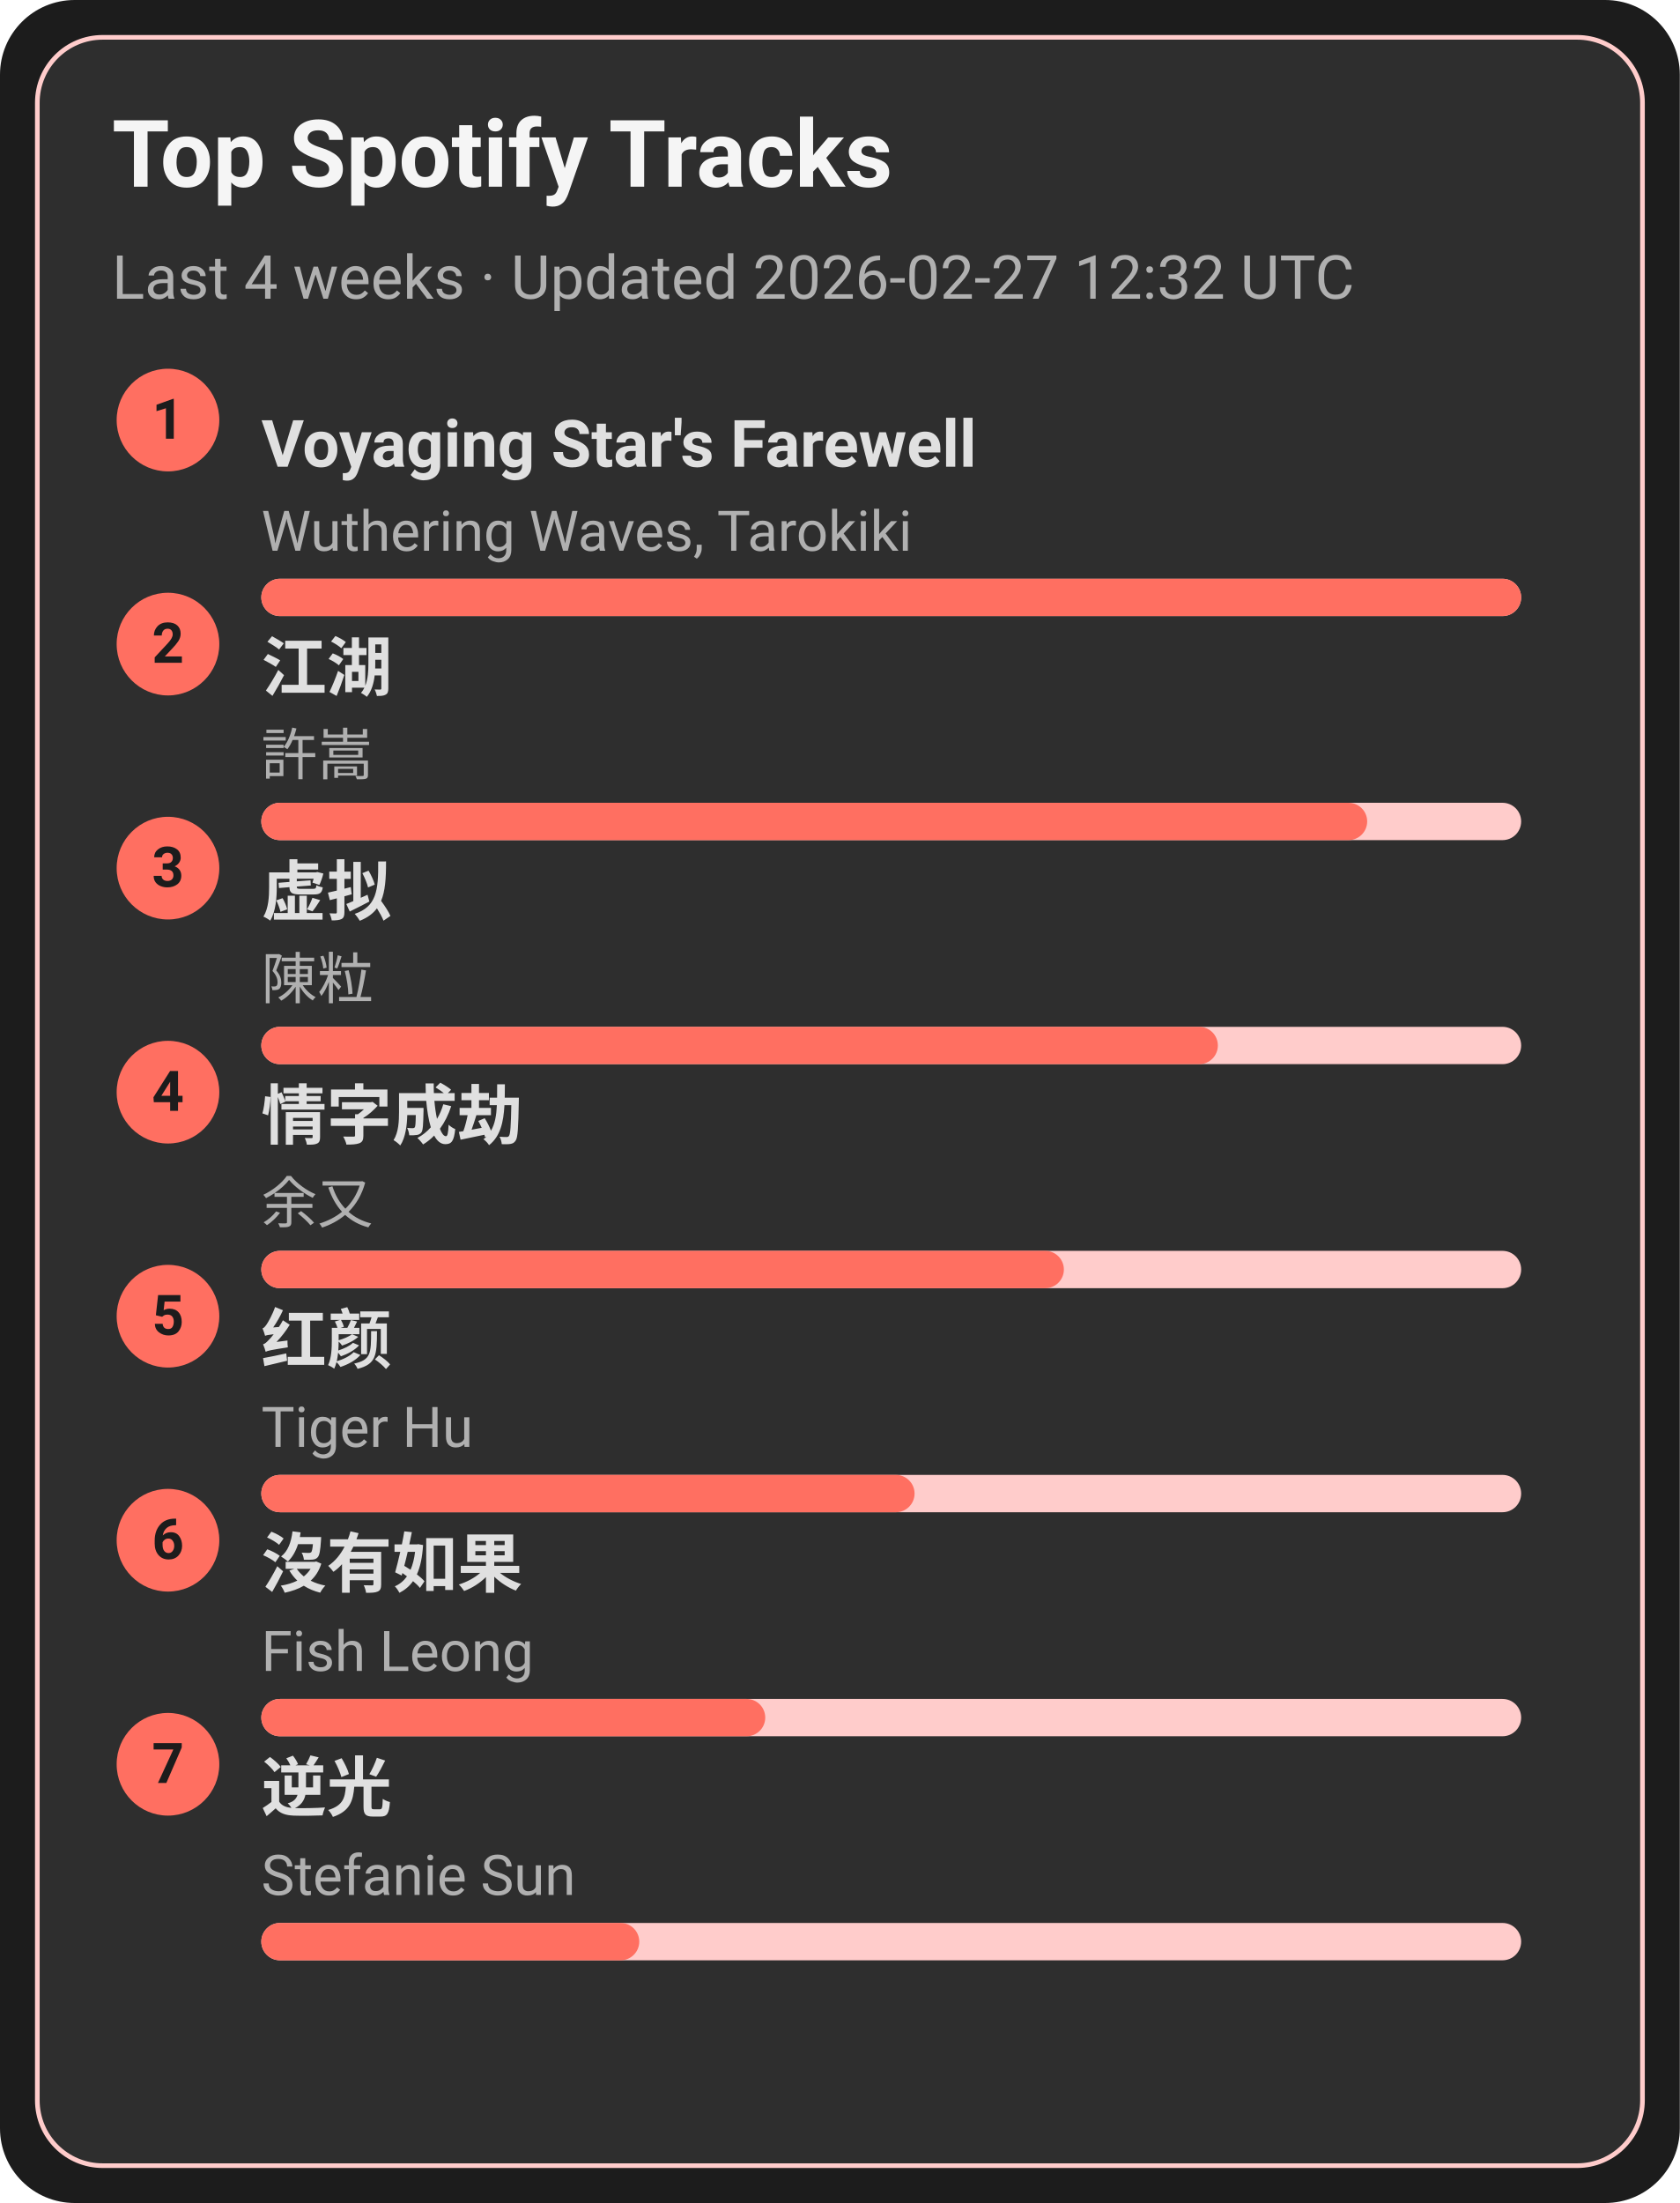
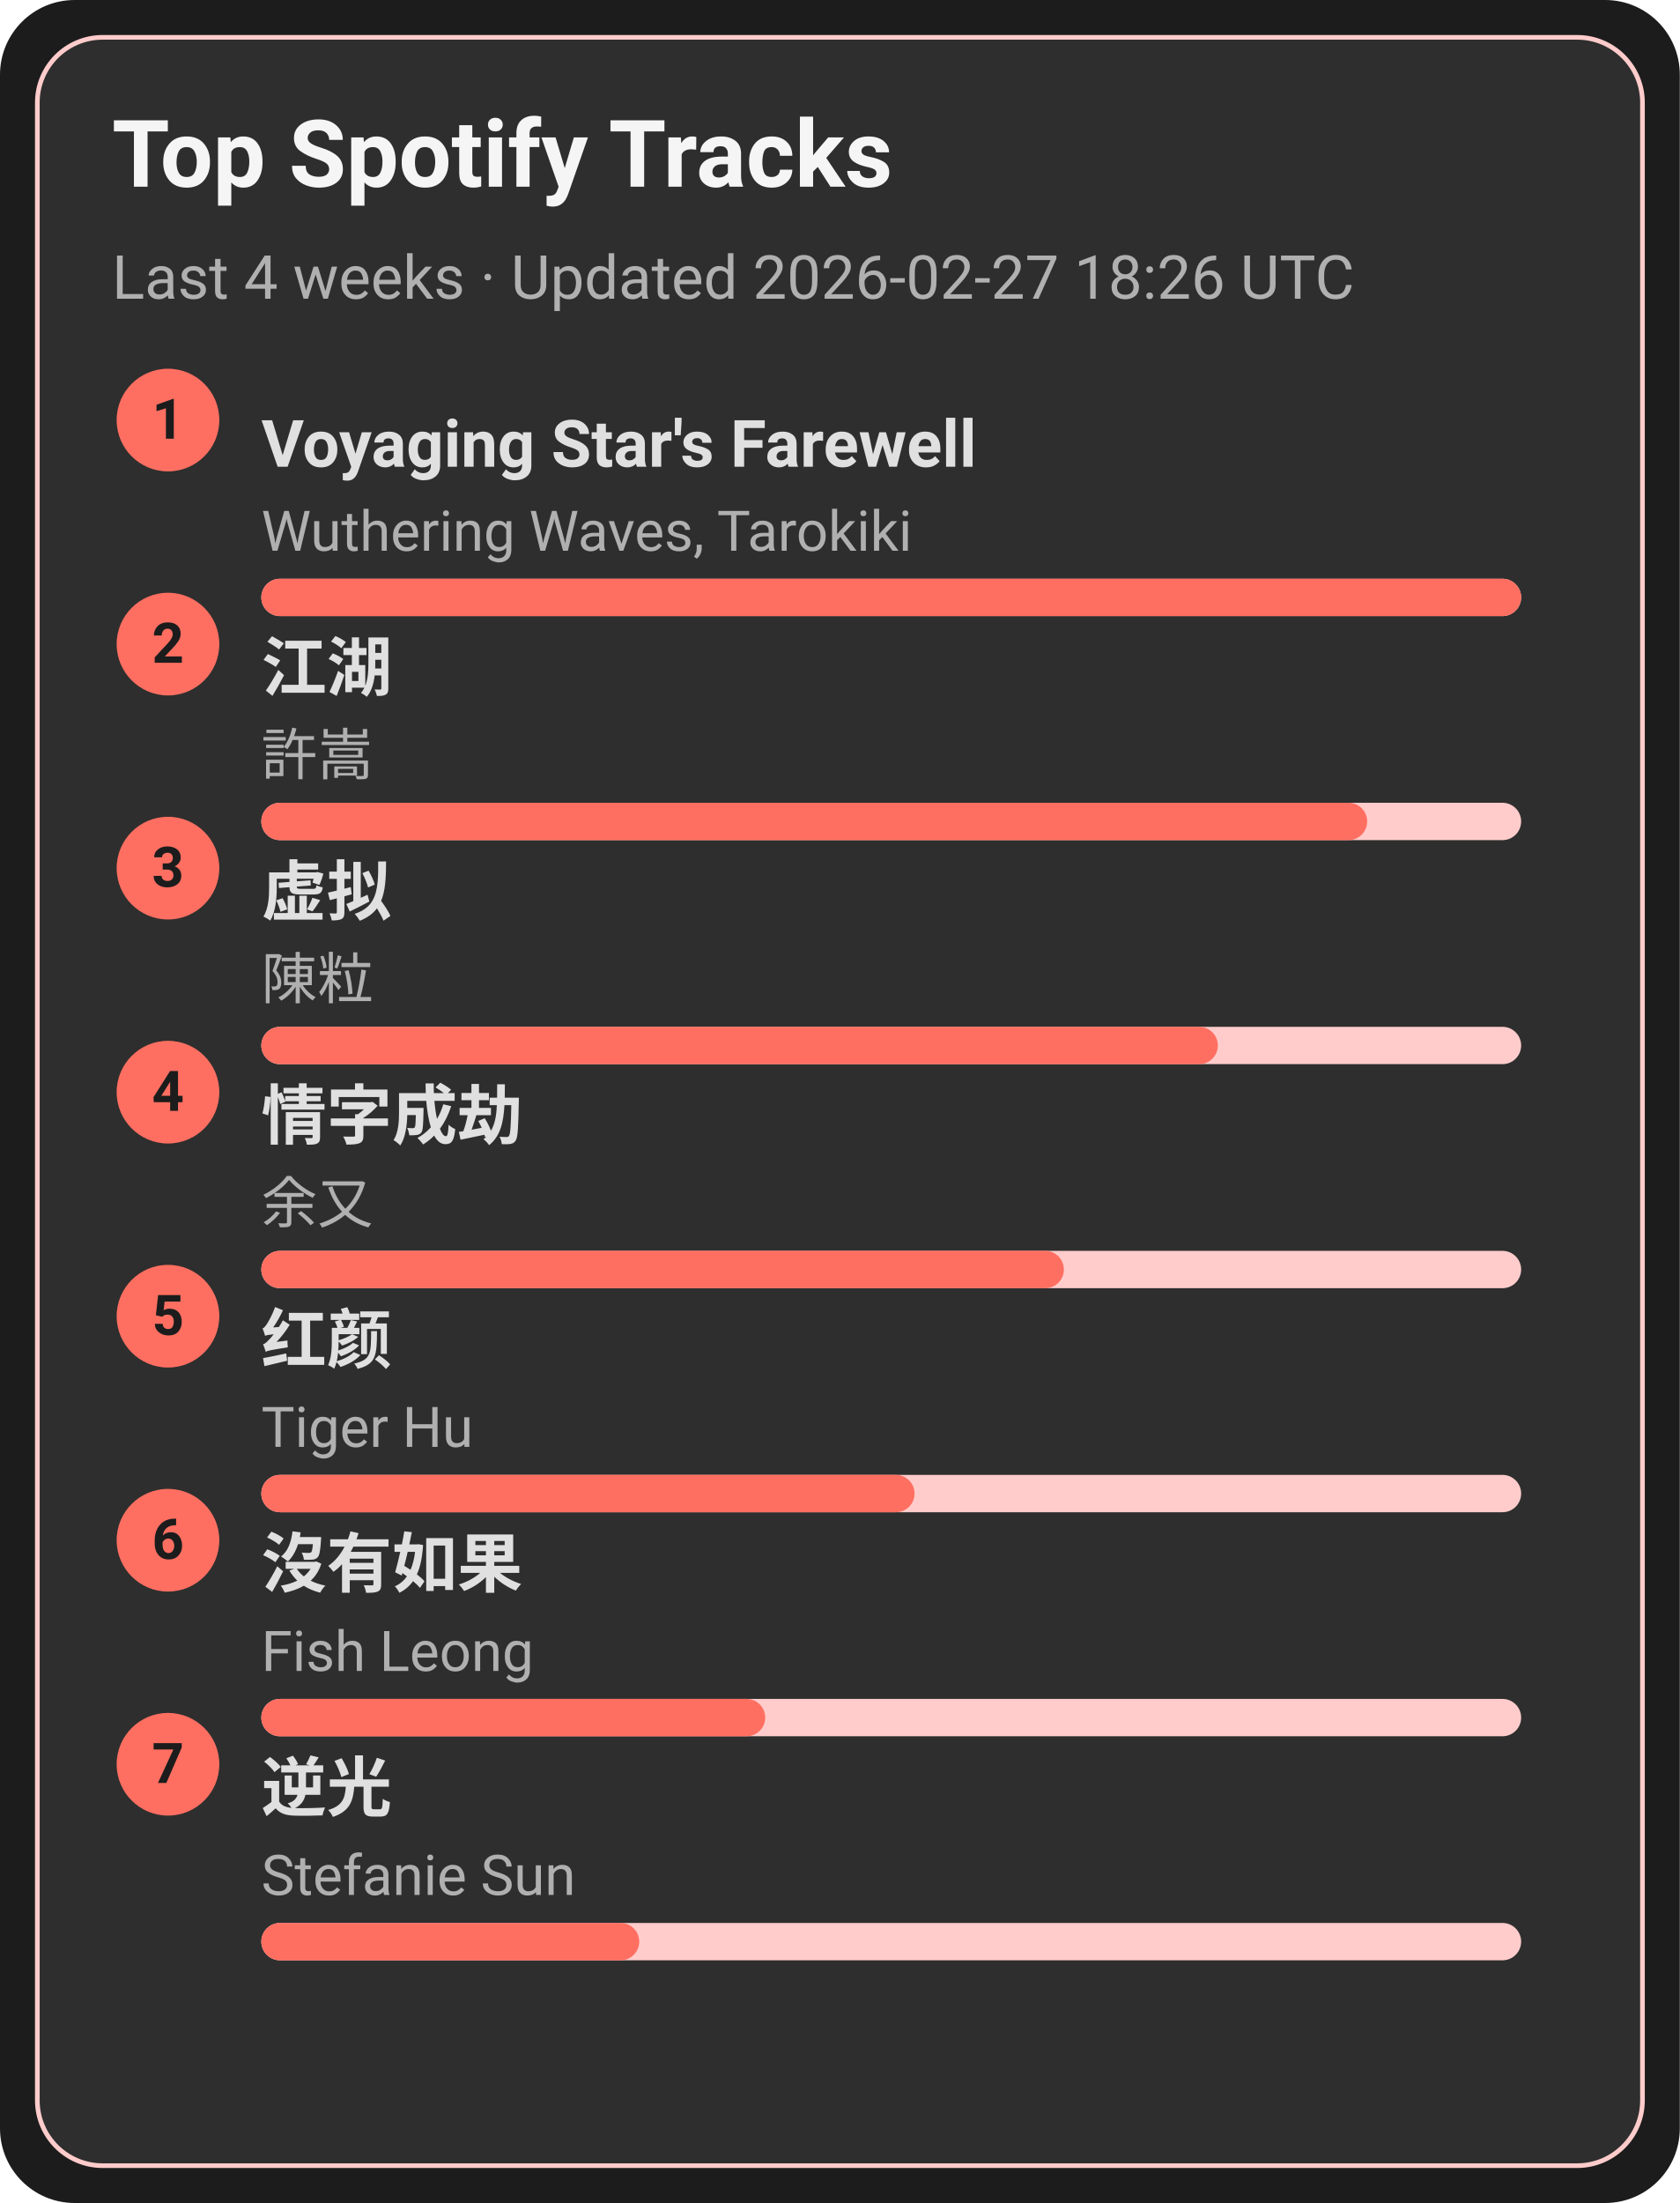
<svg xmlns="http://www.w3.org/2000/svg" width="360" height="472" viewBox="0 0 360 472">
  <style>text{font-family:-apple-system,BlinkMacSystemFont,Segoe UI,Roboto,Ubuntu,Helvetica Neue,Arial,Noto Sans,sans-serif}</style>
  <rect width="360" height="472" rx="16" fill="#1c1c1c" />
  <rect x="8" y="8" width="344" height="456" rx="14" fill="#2e2e2e" stroke="#ffcccb" />
  <text x="24" y="40" font-size="20" fill="#f5f5f5" font-weight="600">Top Spotify Tracks</text>
-   <text x="24" y="64" font-size="13" fill="#b0b0b0">Last 4 weeks · Updated 2026-02-27 12:32 UTC</text>
+   <text x="24" y="64" font-size="13" fill="#b0b0b0">Last 4 weeks · Updated 2026-02-27 18:26 UTC</text>
  <circle cx="36" cy="90" r="11" fill="#ff6f61" />
  <text x="36" y="94" text-anchor="middle" font-size="12" fill="#1c1c1c" font-weight="700">1</text>
  <a href="https://open.spotify.com/track/3uI2KolgU1Pt41ywffsggr" target="_blank" rel="noopener noreferrer">
    <text x="56" y="100" font-size="14" fill="#e0e0e0" font-weight="600">Voyaging Star's Farewell</text>
  </a>
  <text x="56" y="118" font-size="12" fill="#b0b0b0">Wuthering Waves, Tarokiki</text>
  <rect x="56" y="124" width="270" height="8" rx="4" fill="#ffcccb" />
  <rect x="56" y="124" width="270" height="8" rx="4" fill="#ff6f61" />
  <circle cx="36" cy="138" r="11" fill="#ff6f61" />
  <text x="36" y="142" text-anchor="middle" font-size="12" fill="#1c1c1c" font-weight="700">2</text>
  <a href="https://open.spotify.com/track/03PCdwqajii1xgp7WIozzC" target="_blank" rel="noopener noreferrer">
    <text x="56" y="148" font-size="14" fill="#e0e0e0" font-weight="600">江湖</text>
  </a>
  <text x="56" y="166" font-size="12" fill="#b0b0b0">許嵩</text>
  <rect x="56" y="172" width="270" height="8" rx="4" fill="#ffcccb" />
  <rect x="56" y="172" width="237" height="8" rx="4" fill="#ff6f61" />
  <circle cx="36" cy="186" r="11" fill="#ff6f61" />
  <text x="36" y="190" text-anchor="middle" font-size="12" fill="#1c1c1c" font-weight="700">3</text>
  <a href="https://open.spotify.com/track/5l9sg05BhpfsdLfRvjGsAf" target="_blank" rel="noopener noreferrer">
    <text x="56" y="196" font-size="14" fill="#e0e0e0" font-weight="600">虚拟</text>
  </a>
  <text x="56" y="214" font-size="12" fill="#b0b0b0">陳粒</text>
  <rect x="56" y="220" width="270" height="8" rx="4" fill="#ffcccb" />
  <rect x="56" y="220" width="205" height="8" rx="4" fill="#ff6f61" />
  <circle cx="36" cy="234" r="11" fill="#ff6f61" />
  <text x="36" y="238" text-anchor="middle" font-size="12" fill="#1c1c1c" font-weight="700">4</text>
  <a href="https://open.spotify.com/track/6PLof7Z5mvbp9im83J4m3m" target="_blank" rel="noopener noreferrer">
    <text x="56" y="244" font-size="14" fill="#e0e0e0" font-weight="600">情字成劫</text>
  </a>
  <text x="56" y="262" font-size="12" fill="#b0b0b0">余又</text>
  <rect x="56" y="268" width="270" height="8" rx="4" fill="#ffcccb" />
  <rect x="56" y="268" width="172" height="8" rx="4" fill="#ff6f61" />
  <circle cx="36" cy="282" r="11" fill="#ff6f61" />
  <text x="36" y="286" text-anchor="middle" font-size="12" fill="#1c1c1c" font-weight="700">5</text>
  <a href="https://open.spotify.com/track/6Q7OE4tvrUOIvIDY2EC5Im" target="_blank" rel="noopener noreferrer">
    <text x="56" y="292" font-size="14" fill="#e0e0e0" font-weight="600">红颜</text>
  </a>
  <text x="56" y="310" font-size="12" fill="#b0b0b0">Tiger Hu</text>
  <rect x="56" y="316" width="270" height="8" rx="4" fill="#ffcccb" />
  <rect x="56" y="316" width="140" height="8" rx="4" fill="#ff6f61" />
  <circle cx="36" cy="330" r="11" fill="#ff6f61" />
  <text x="36" y="334" text-anchor="middle" font-size="12" fill="#1c1c1c" font-weight="700">6</text>
  <a href="https://open.spotify.com/track/1G9MmoUjo5nC5lB7paaG0l" target="_blank" rel="noopener noreferrer">
    <text x="56" y="340" font-size="14" fill="#e0e0e0" font-weight="600">沒有如果</text>
  </a>
  <text x="56" y="358" font-size="12" fill="#b0b0b0">Fish Leong</text>
  <rect x="56" y="364" width="270" height="8" rx="4" fill="#ffcccb" />
  <rect x="56" y="364" width="108" height="8" rx="4" fill="#ff6f61" />
  <circle cx="36" cy="378" r="11" fill="#ff6f61" />
  <text x="36" y="382" text-anchor="middle" font-size="12" fill="#1c1c1c" font-weight="700">7</text>
  <a href="https://open.spotify.com/track/4x1hB3Yg01Aq6J6q0deS9M" target="_blank" rel="noopener noreferrer">
    <text x="56" y="388" font-size="14" fill="#e0e0e0" font-weight="600">逆光</text>
  </a>
  <text x="56" y="406" font-size="12" fill="#b0b0b0">Stefanie Sun</text>
  <rect x="56" y="412" width="270" height="8" rx="4" fill="#ffcccb" />
  <rect x="56" y="412" width="81" height="8" rx="4" fill="#ff6f61" />
</svg>
